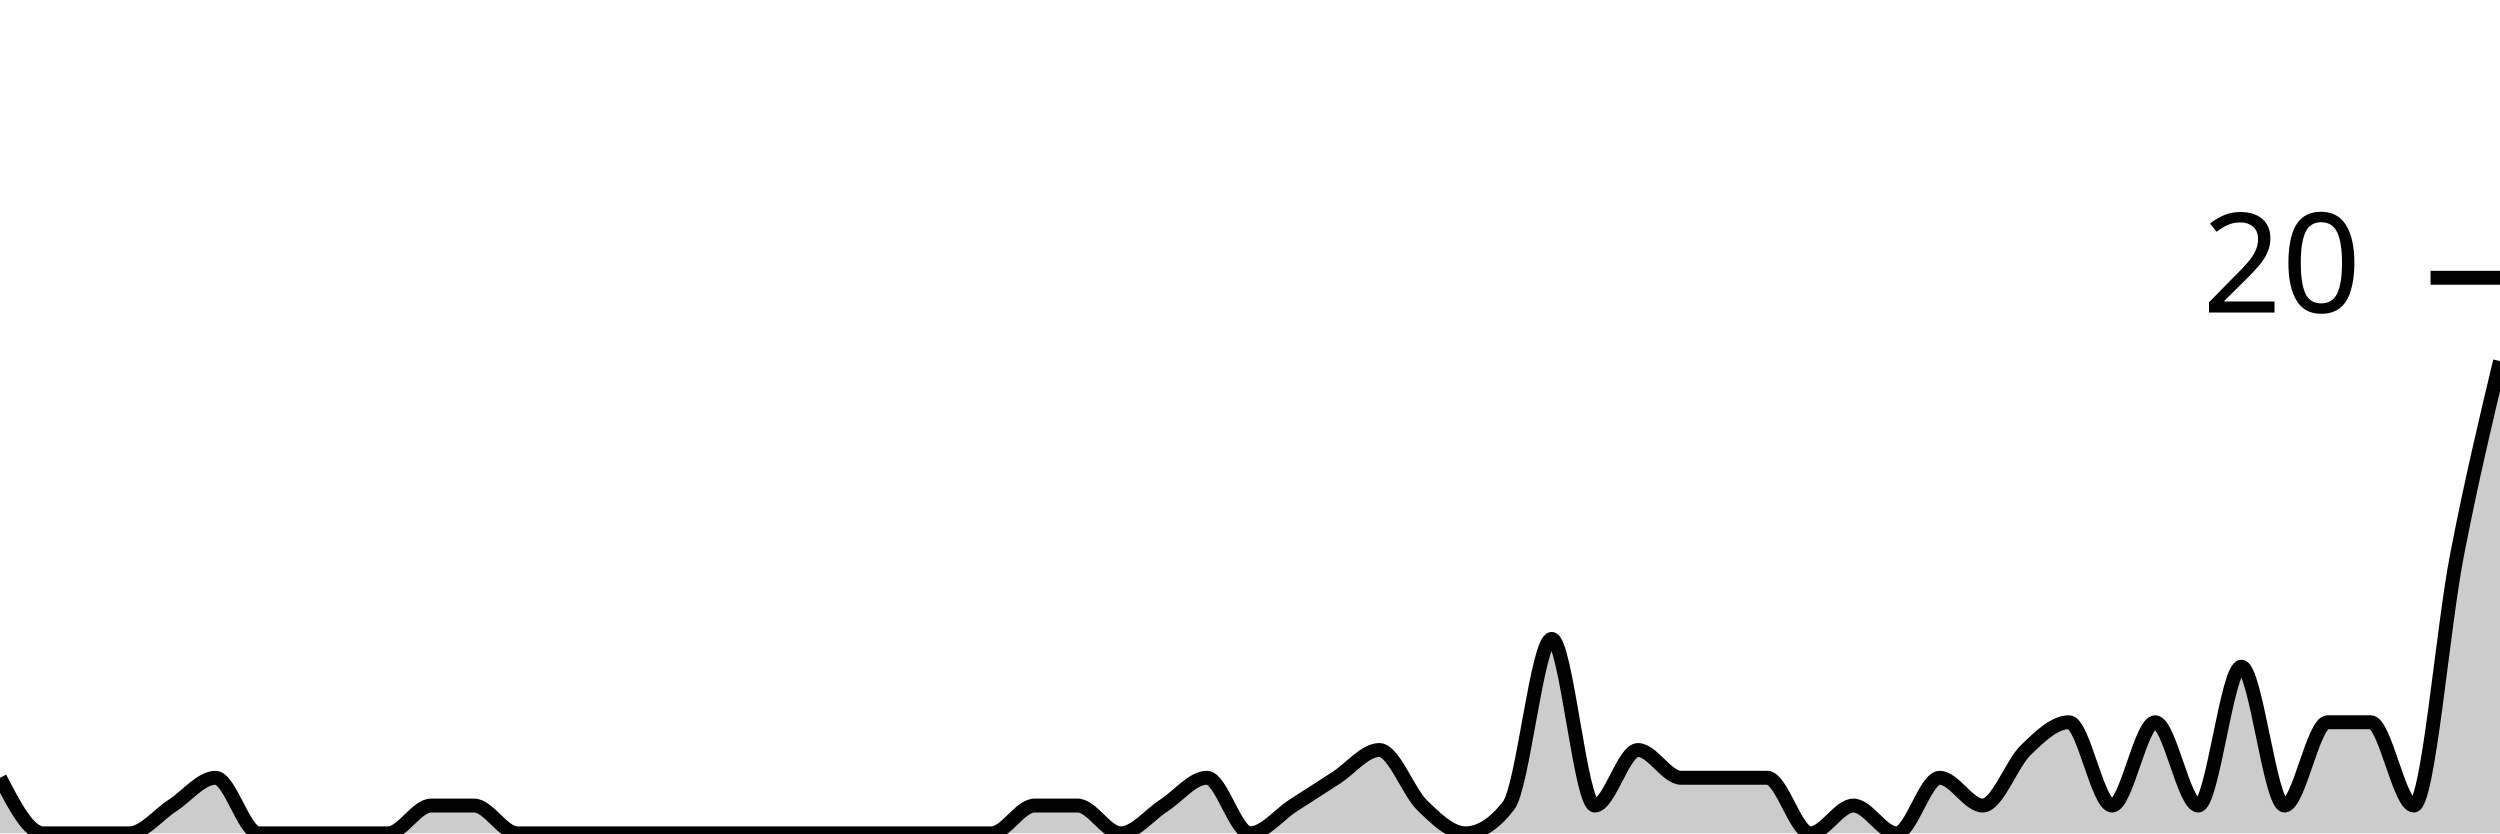
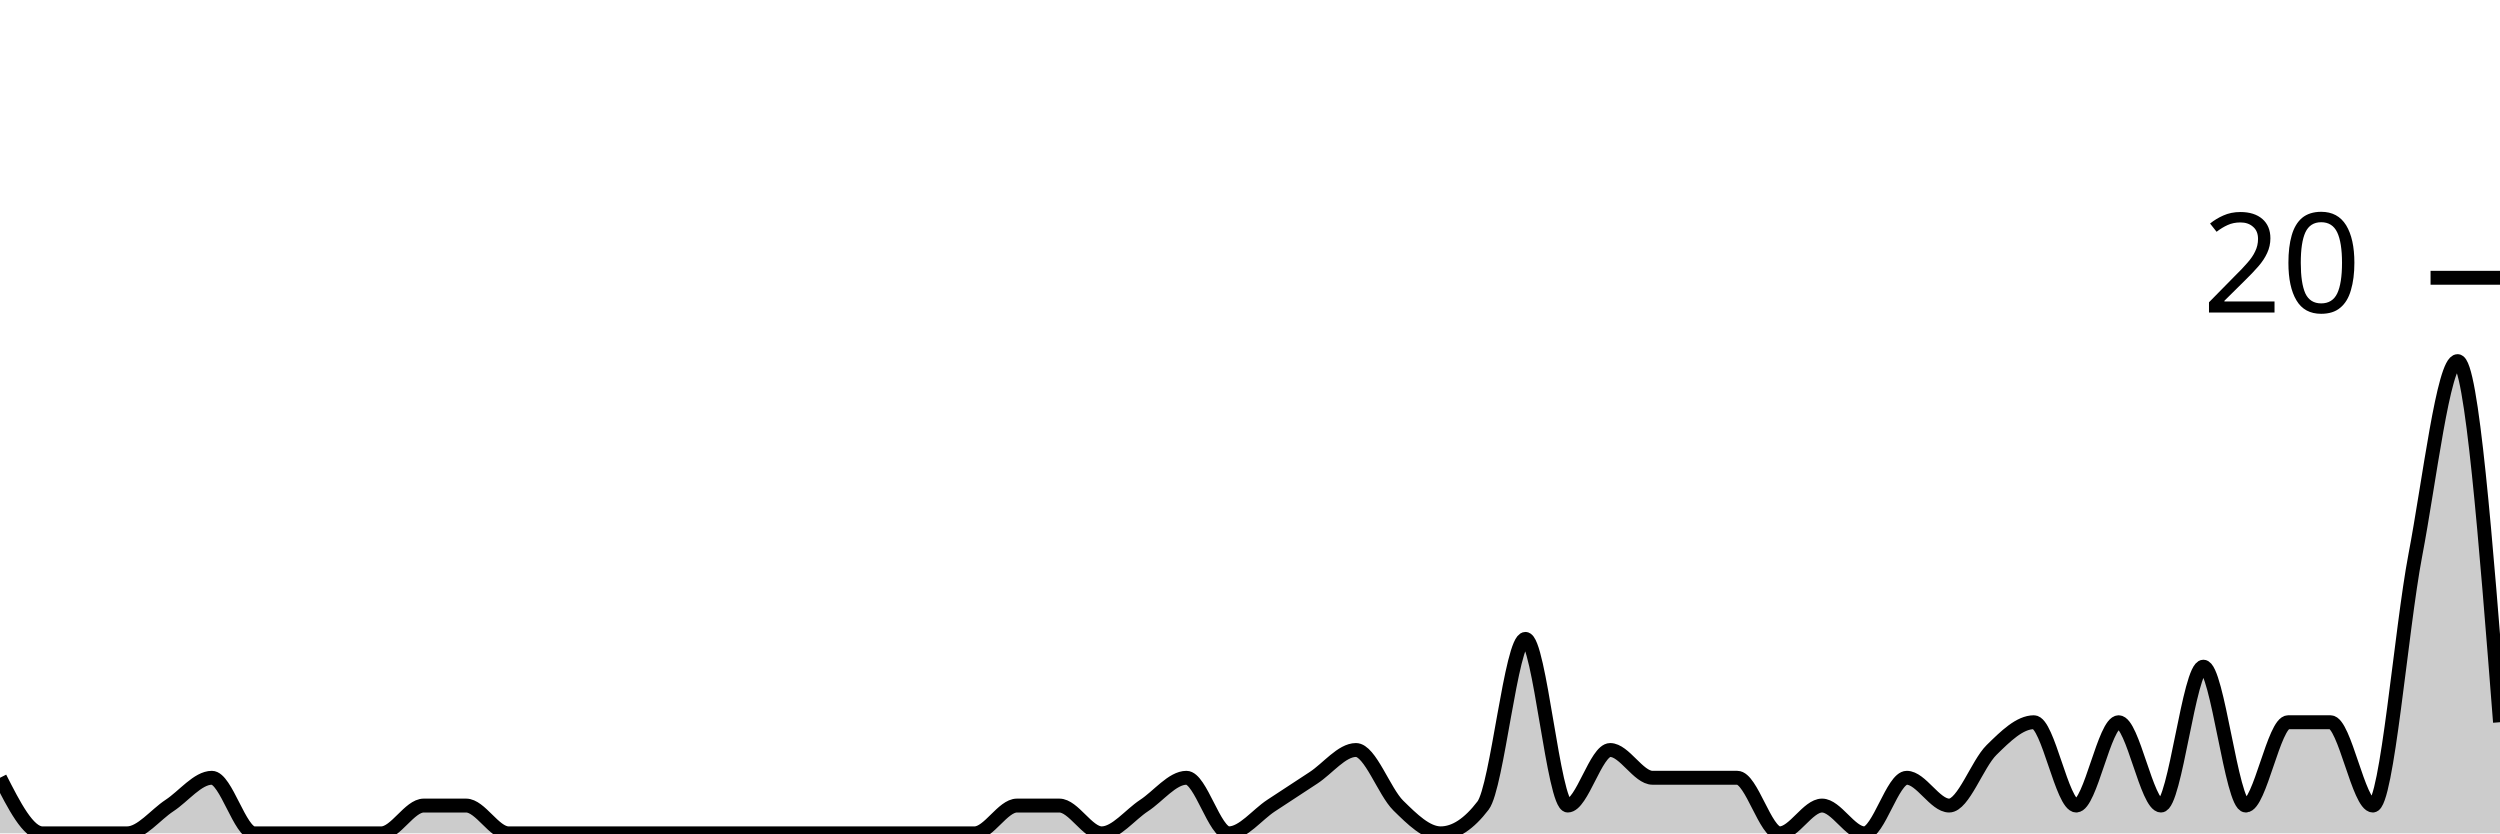
<svg xmlns="http://www.w3.org/2000/svg" viewBox="0 0 180 60">
  <g transform="translate(0,20)">
-     <path class="area" fill="rgba(0, 0, 0, 0.2)" d="M0,36C1.034,38,2.069,40,3.103,40C4.138,40,5.172,40,6.207,40C7.241,40,8.276,40,9.31,40C10.345,40,11.379,38.667,12.414,38C13.448,37.333,14.483,36,15.517,36C16.552,36,17.586,40,18.621,40C19.655,40,20.69,40,21.724,40C22.759,40,23.793,40,24.828,40C25.862,40,26.897,40,27.931,40C28.966,40,30,38,31.034,38C32.069,38,33.103,38,34.138,38C35.172,38,36.207,40,37.241,40C38.276,40,39.31,40,40.345,40C41.379,40,42.414,40,43.448,40C44.483,40,45.517,40,46.552,40C47.586,40,48.621,40,49.655,40C50.69,40,51.724,40,52.759,40C53.793,40,54.828,40,55.862,40C56.897,40,57.931,40,58.966,40C60,40,61.034,40,62.069,40C63.103,40,64.138,40,65.172,40C66.207,40,67.241,40,68.276,40C69.31,40,70.345,40,71.379,40C72.414,40,73.448,38,74.483,38C75.517,38,76.552,38,77.586,38C78.621,38,79.655,40,80.69,40C81.724,40,82.759,38.667,83.793,38C84.828,37.333,85.862,36,86.897,36C87.931,36,88.966,40,90,40C91.034,40,92.069,38.667,93.103,38C94.138,37.333,95.172,36.667,96.207,36C97.241,35.333,98.276,34,99.31,34C100.345,34,101.379,37,102.414,38C103.448,39,104.483,40,105.517,40C106.552,40,107.586,39.333,108.621,38C109.655,36.667,110.69,26,111.724,26C112.759,26,113.793,38,114.828,38C115.862,38,116.897,34,117.931,34C118.966,34,120,36,121.034,36C122.069,36,123.103,36,124.138,36C125.172,36,126.207,36,127.241,36C128.276,36,129.31,40,130.345,40C131.379,40,132.414,38,133.448,38C134.483,38,135.517,40,136.552,40C137.586,40,138.621,36,139.655,36C140.69,36,141.724,38,142.759,38C143.793,38,144.828,35,145.862,34C146.897,33,147.931,32,148.966,32C150,32,151.034,38,152.069,38C153.103,38,154.138,32,155.172,32C156.207,32,157.241,38,158.276,38C159.31,38,160.345,28,161.379,28C162.414,28,163.448,38,164.483,38C165.517,38,166.552,32,167.586,32C168.621,32,169.655,32,170.69,32C171.724,32,172.759,38,173.793,38C174.828,38,175.862,25.333,176.897,20C177.931,14.667,178.966,10.333,180,6L180,40C178.966,40,177.931,40,176.897,40C175.862,40,174.828,40,173.793,40C172.759,40,171.724,40,170.69,40C169.655,40,168.621,40,167.586,40C166.552,40,165.517,40,164.483,40C163.448,40,162.414,40,161.379,40C160.345,40,159.31,40,158.276,40C157.241,40,156.207,40,155.172,40C154.138,40,153.103,40,152.069,40C151.034,40,150,40,148.966,40C147.931,40,146.897,40,145.862,40C144.828,40,143.793,40,142.759,40C141.724,40,140.69,40,139.655,40C138.621,40,137.586,40,136.552,40C135.517,40,134.483,40,133.448,40C132.414,40,131.379,40,130.345,40C129.31,40,128.276,40,127.241,40C126.207,40,125.172,40,124.138,40C123.103,40,122.069,40,121.034,40C120,40,118.966,40,117.931,40C116.897,40,115.862,40,114.828,40C113.793,40,112.759,40,111.724,40C110.69,40,109.655,40,108.621,40C107.586,40,106.552,40,105.517,40C104.483,40,103.448,40,102.414,40C101.379,40,100.345,40,99.31,40C98.276,40,97.241,40,96.207,40C95.172,40,94.138,40,93.103,40C92.069,40,91.034,40,90,40C88.966,40,87.931,40,86.897,40C85.862,40,84.828,40,83.793,40C82.759,40,81.724,40,80.69,40C79.655,40,78.621,40,77.586,40C76.552,40,75.517,40,74.483,40C73.448,40,72.414,40,71.379,40C70.345,40,69.31,40,68.276,40C67.241,40,66.207,40,65.172,40C64.138,40,63.103,40,62.069,40C61.034,40,60,40,58.966,40C57.931,40,56.897,40,55.862,40C54.828,40,53.793,40,52.759,40C51.724,40,50.69,40,49.655,40C48.621,40,47.586,40,46.552,40C45.517,40,44.483,40,43.448,40C42.414,40,41.379,40,40.345,40C39.31,40,38.276,40,37.241,40C36.207,40,35.172,40,34.138,40C33.103,40,32.069,40,31.034,40C30,40,28.966,40,27.931,40C26.897,40,25.862,40,24.828,40C23.793,40,22.759,40,21.724,40C20.69,40,19.655,40,18.621,40C17.586,40,16.552,40,15.517,40C14.483,40,13.448,40,12.414,40C11.379,40,10.345,40,9.31,40C8.276,40,7.241,40,6.207,40C5.172,40,4.138,40,3.103,40C2.069,40,1.034,40,0,40Z" />
-     <path class="line" stroke="black" fill="none" d="M0,36C1.034,38,2.069,40,3.103,40C4.138,40,5.172,40,6.207,40C7.241,40,8.276,40,9.31,40C10.345,40,11.379,38.667,12.414,38C13.448,37.333,14.483,36,15.517,36C16.552,36,17.586,40,18.621,40C19.655,40,20.69,40,21.724,40C22.759,40,23.793,40,24.828,40C25.862,40,26.897,40,27.931,40C28.966,40,30,38,31.034,38C32.069,38,33.103,38,34.138,38C35.172,38,36.207,40,37.241,40C38.276,40,39.31,40,40.345,40C41.379,40,42.414,40,43.448,40C44.483,40,45.517,40,46.552,40C47.586,40,48.621,40,49.655,40C50.69,40,51.724,40,52.759,40C53.793,40,54.828,40,55.862,40C56.897,40,57.931,40,58.966,40C60,40,61.034,40,62.069,40C63.103,40,64.138,40,65.172,40C66.207,40,67.241,40,68.276,40C69.31,40,70.345,40,71.379,40C72.414,40,73.448,38,74.483,38C75.517,38,76.552,38,77.586,38C78.621,38,79.655,40,80.69,40C81.724,40,82.759,38.667,83.793,38C84.828,37.333,85.862,36,86.897,36C87.931,36,88.966,40,90,40C91.034,40,92.069,38.667,93.103,38C94.138,37.333,95.172,36.667,96.207,36C97.241,35.333,98.276,34,99.31,34C100.345,34,101.379,37,102.414,38C103.448,39,104.483,40,105.517,40C106.552,40,107.586,39.333,108.621,38C109.655,36.667,110.69,26,111.724,26C112.759,26,113.793,38,114.828,38C115.862,38,116.897,34,117.931,34C118.966,34,120,36,121.034,36C122.069,36,123.103,36,124.138,36C125.172,36,126.207,36,127.241,36C128.276,36,129.31,40,130.345,40C131.379,40,132.414,38,133.448,38C134.483,38,135.517,40,136.552,40C137.586,40,138.621,36,139.655,36C140.69,36,141.724,38,142.759,38C143.793,38,144.828,35,145.862,34C146.897,33,147.931,32,148.966,32C150,32,151.034,38,152.069,38C153.103,38,154.138,32,155.172,32C156.207,32,157.241,38,158.276,38C159.31,38,160.345,28,161.379,28C162.414,28,163.448,38,164.483,38C165.517,38,166.552,32,167.586,32C168.621,32,169.655,32,170.69,32C171.724,32,172.759,38,173.793,38C174.828,38,175.862,25.333,176.897,20C177.931,14.667,178.966,10.333,180,6" />
+     <path class="area" fill="rgba(0, 0, 0, 0.2)" d="M0,36C1.017,38,2.034,40,3.051,40C4.068,40,5.085,40,6.102,40C7.119,40,8.136,40,9.153,40C10.169,40,11.186,38.667,12.203,38C13.22,37.333,14.237,36,15.254,36C16.271,36,17.288,40,18.305,40C19.322,40,20.339,40,21.356,40C22.373,40,23.39,40,24.407,40C25.424,40,26.441,40,27.458,40C28.475,40,29.492,38,30.508,38C31.525,38,32.542,38,33.559,38C34.576,38,35.593,40,36.61,40C37.627,40,38.644,40,39.661,40C40.678,40,41.695,40,42.712,40C43.729,40,44.746,40,45.763,40C46.78,40,47.797,40,48.814,40C49.831,40,50.847,40,51.864,40C52.881,40,53.898,40,54.915,40C55.932,40,56.949,40,57.966,40C58.983,40,60,40,61.017,40C62.034,40,63.051,40,64.068,40C65.085,40,66.102,40,67.119,40C68.136,40,69.153,40,70.169,40C71.186,40,72.203,38,73.22,38C74.237,38,75.254,38,76.271,38C77.288,38,78.305,40,79.322,40C80.339,40,81.356,38.667,82.373,38C83.39,37.333,84.407,36,85.424,36C86.441,36,87.458,40,88.475,40C89.492,40,90.508,38.667,91.525,38C92.542,37.333,93.559,36.667,94.576,36C95.593,35.333,96.61,34,97.627,34C98.644,34,99.661,37,100.678,38C101.695,39,102.712,40,103.729,40C104.746,40,105.763,39.333,106.78,38C107.797,36.667,108.814,26,109.831,26C110.847,26,111.864,38,112.881,38C113.898,38,114.915,34,115.932,34C116.949,34,117.966,36,118.983,36C120,36,121.017,36,122.034,36C123.051,36,124.068,36,125.085,36C126.102,36,127.119,40,128.136,40C129.153,40,130.169,38,131.186,38C132.203,38,133.22,40,134.237,40C135.254,40,136.271,36,137.288,36C138.305,36,139.322,38,140.339,38C141.356,38,142.373,35,143.39,34C144.407,33,145.424,32,146.441,32C147.458,32,148.475,38,149.492,38C150.508,38,151.525,32,152.542,32C153.559,32,154.576,38,155.593,38C156.61,38,157.627,28,158.644,28C159.661,28,160.678,38,161.695,38C162.712,38,163.729,32,164.746,32C165.763,32,166.78,32,167.797,32C168.814,32,169.831,38,170.847,38C171.864,38,172.881,25.333,173.898,20C174.915,14.667,175.932,6,176.949,6C177.966,6,178.983,19,180,32L180,40C178.983,40,177.966,40,176.949,40C175.932,40,174.915,40,173.898,40C172.881,40,171.864,40,170.847,40C169.831,40,168.814,40,167.797,40C166.78,40,165.763,40,164.746,40C163.729,40,162.712,40,161.695,40C160.678,40,159.661,40,158.644,40C157.627,40,156.61,40,155.593,40C154.576,40,153.559,40,152.542,40C151.525,40,150.508,40,149.492,40C148.475,40,147.458,40,146.441,40C145.424,40,144.407,40,143.39,40C142.373,40,141.356,40,140.339,40C139.322,40,138.305,40,137.288,40C136.271,40,135.254,40,134.237,40C133.22,40,132.203,40,131.186,40C130.169,40,129.153,40,128.136,40C127.119,40,126.102,40,125.085,40C124.068,40,123.051,40,122.034,40C121.017,40,120,40,118.983,40C117.966,40,116.949,40,115.932,40C114.915,40,113.898,40,112.881,40C111.864,40,110.847,40,109.831,40C108.814,40,107.797,40,106.78,40C105.763,40,104.746,40,103.729,40C102.712,40,101.695,40,100.678,40C99.661,40,98.644,40,97.627,40C96.61,40,95.593,40,94.576,40C93.559,40,92.542,40,91.525,40C90.508,40,89.492,40,88.475,40C87.458,40,86.441,40,85.424,40C84.407,40,83.39,40,82.373,40C81.356,40,80.339,40,79.322,40C78.305,40,77.288,40,76.271,40C75.254,40,74.237,40,73.22,40C72.203,40,71.186,40,70.169,40C69.153,40,68.136,40,67.119,40C66.102,40,65.085,40,64.068,40C63.051,40,62.034,40,61.017,40C60,40,58.983,40,57.966,40C56.949,40,55.932,40,54.915,40C53.898,40,52.881,40,51.864,40C50.847,40,49.831,40,48.814,40C47.797,40,46.78,40,45.763,40C44.746,40,43.729,40,42.712,40C41.695,40,40.678,40,39.661,40C38.644,40,37.627,40,36.61,40C35.593,40,34.576,40,33.559,40C32.542,40,31.525,40,30.508,40C29.492,40,28.475,40,27.458,40C26.441,40,25.424,40,24.407,40C23.39,40,22.373,40,21.356,40C20.339,40,19.322,40,18.305,40C17.288,40,16.271,40,15.254,40C14.237,40,13.22,40,12.203,40C11.186,40,10.169,40,9.153,40C8.136,40,7.119,40,6.102,40C5.085,40,4.068,40,3.051,40C2.034,40,1.017,40,0,40Z" />
+     <path class="line" stroke="black" fill="none" d="M0,36C1.017,38,2.034,40,3.051,40C4.068,40,5.085,40,6.102,40C7.119,40,8.136,40,9.153,40C10.169,40,11.186,38.667,12.203,38C13.22,37.333,14.237,36,15.254,36C16.271,36,17.288,40,18.305,40C19.322,40,20.339,40,21.356,40C22.373,40,23.39,40,24.407,40C25.424,40,26.441,40,27.458,40C28.475,40,29.492,38,30.508,38C31.525,38,32.542,38,33.559,38C34.576,38,35.593,40,36.61,40C37.627,40,38.644,40,39.661,40C40.678,40,41.695,40,42.712,40C43.729,40,44.746,40,45.763,40C46.78,40,47.797,40,48.814,40C49.831,40,50.847,40,51.864,40C52.881,40,53.898,40,54.915,40C55.932,40,56.949,40,57.966,40C58.983,40,60,40,61.017,40C62.034,40,63.051,40,64.068,40C65.085,40,66.102,40,67.119,40C68.136,40,69.153,40,70.169,40C71.186,40,72.203,38,73.22,38C74.237,38,75.254,38,76.271,38C77.288,38,78.305,40,79.322,40C80.339,40,81.356,38.667,82.373,38C83.39,37.333,84.407,36,85.424,36C86.441,36,87.458,40,88.475,40C89.492,40,90.508,38.667,91.525,38C92.542,37.333,93.559,36.667,94.576,36C95.593,35.333,96.61,34,97.627,34C98.644,34,99.661,37,100.678,38C101.695,39,102.712,40,103.729,40C104.746,40,105.763,39.333,106.78,38C107.797,36.667,108.814,26,109.831,26C110.847,26,111.864,38,112.881,38C113.898,38,114.915,34,115.932,34C116.949,34,117.966,36,118.983,36C120,36,121.017,36,122.034,36C123.051,36,124.068,36,125.085,36C126.102,36,127.119,40,128.136,40C129.153,40,130.169,38,131.186,38C132.203,38,133.22,40,134.237,40C135.254,40,136.271,36,137.288,36C138.305,36,139.322,38,140.339,38C141.356,38,142.373,35,143.39,34C144.407,33,145.424,32,146.441,32C147.458,32,148.475,38,149.492,38C150.508,38,151.525,32,152.542,32C153.559,32,154.576,38,155.593,38C156.61,38,157.627,28,158.644,28C159.661,28,160.678,38,161.695,38C162.712,38,163.729,32,164.746,32C165.763,32,166.78,32,167.797,32C168.814,32,169.831,38,170.847,38C171.864,38,172.881,25.333,173.898,20C174.915,14.667,175.932,6,176.949,6C177.966,6,178.983,19,180,32" />
    <path class="axis-ceiling" stroke-width="1" stroke="black" fill="none" d="M175,0L180,0" />
    <text class="axis-ceiling-label" font-family="sans-serif" text-anchor="end" font-size="10px" x="170" y="2.5">20</text>
  </g>
</svg>
